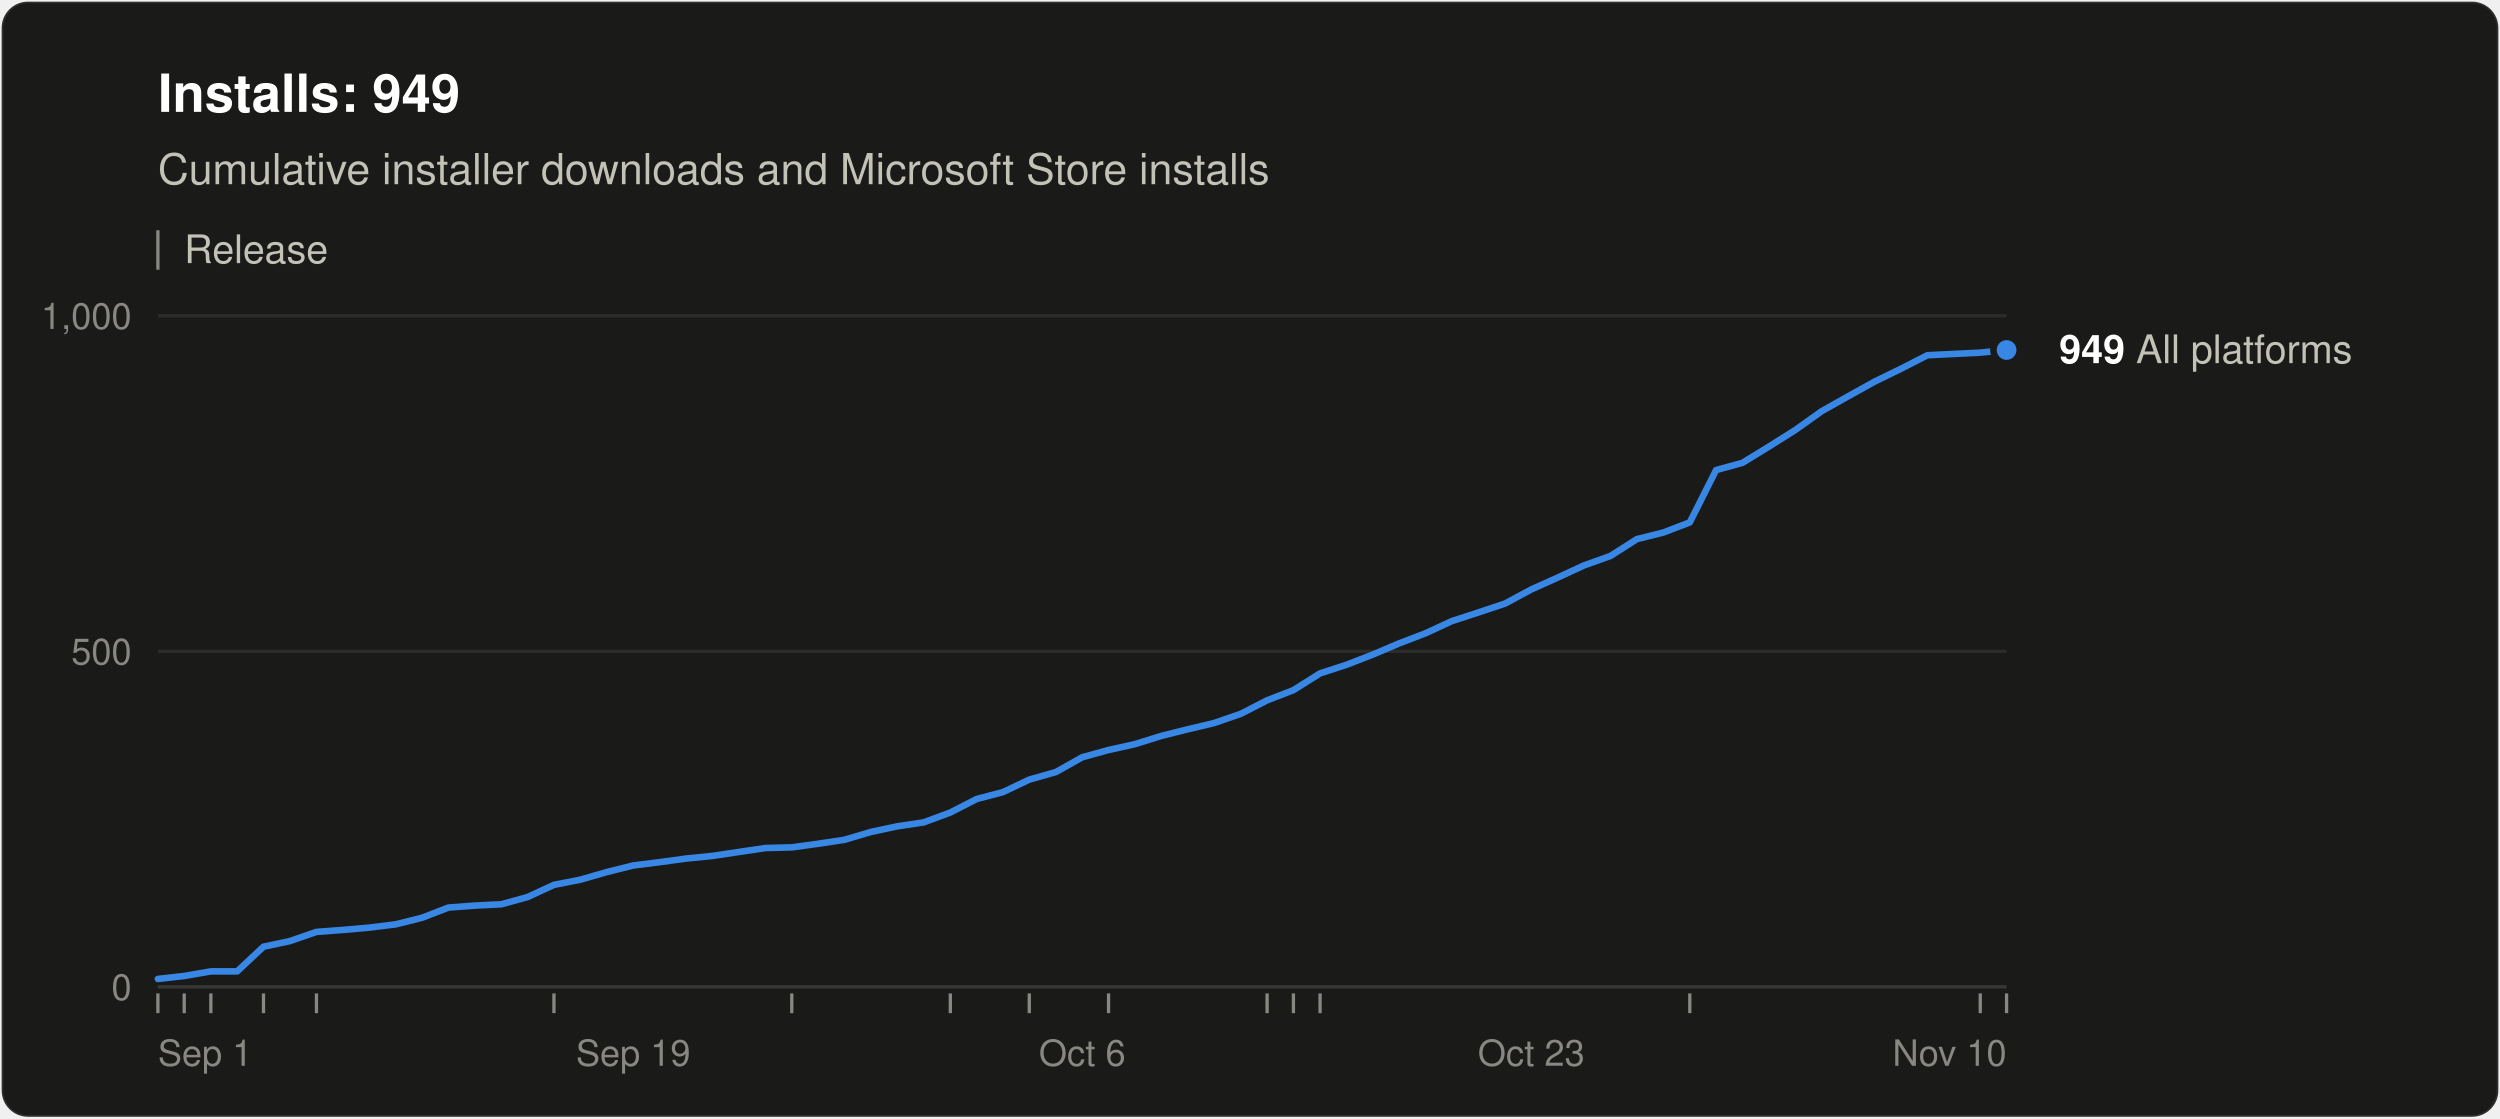
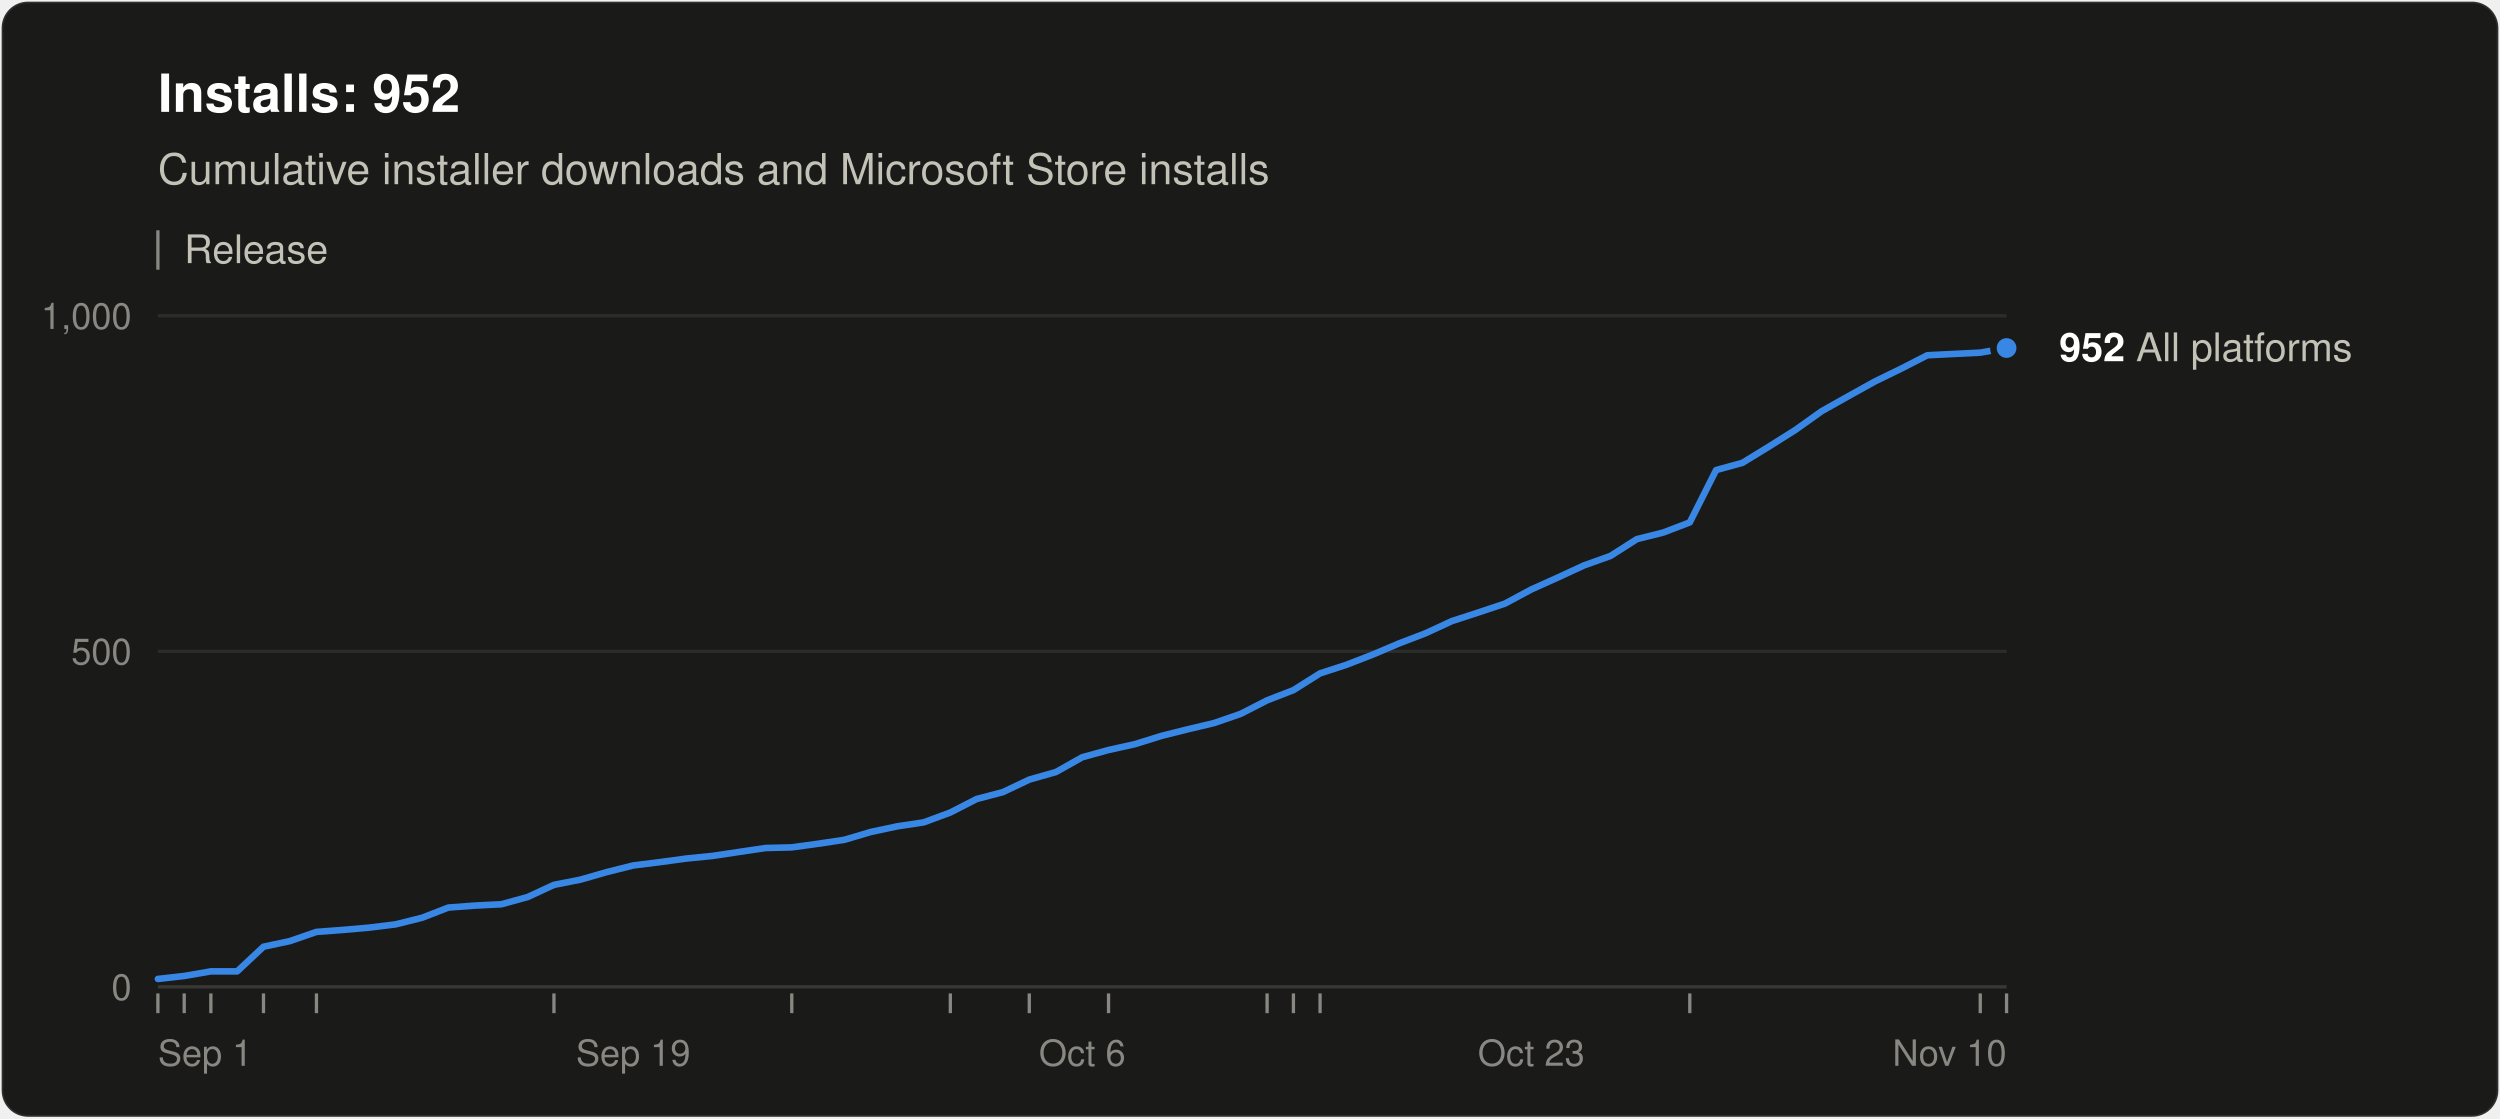
<svg xmlns="http://www.w3.org/2000/svg" width="760" height="340" viewBox="0 0 760 340" role="img" aria-labelledby="title desc" font-family="system-ui, -apple-system, &quot;Segoe UI&quot;, Helvetica, Arial, sans-serif">
  <rect x="0.5" y="0.5" width="759" height="339" rx="8" fill="#1a1a19" stroke="rgba(255,255,255,0.10)" />
-   <text x="48" y="34" font-size="16" font-weight="600" fill="#ffffff">Installs: 949</text>
+   <text x="48" y="34" font-size="16" font-weight="600" fill="#ffffff">Installs: 952</text>
  <text x="48" y="56" font-size="13" fill="#c3c2b7">Cumulative installer downloads and Microsoft Store installs</text>
  <line x1="48" y1="70" x2="48" y2="82" stroke="#898781" />
  <text x="56" y="80" font-size="12" fill="#c3c2b7">Release</text>
  <line x1="48" y1="300.0" x2="610" y2="300.0" stroke="#383835" />
  <text x="40" y="304.0" font-size="11" text-anchor="end" fill="#898781" style="font-variant-numeric: tabular-nums">0</text>
  <line x1="48" y1="198.0" x2="610" y2="198.0" stroke="#2c2c2a" />
  <text x="40" y="202.0" font-size="11" text-anchor="end" fill="#898781" style="font-variant-numeric: tabular-nums">500</text>
  <line x1="48" y1="96.0" x2="610" y2="96.0" stroke="#2c2c2a" />
  <text x="40" y="100.0" font-size="11" text-anchor="end" fill="#898781" style="font-variant-numeric: tabular-nums">1,000</text>
  <text x="48.0" y="324" font-size="11" text-anchor="start" fill="#898781">Sep 1</text>
  <text x="192.5" y="324" font-size="11" text-anchor="middle" fill="#898781">Sep 19</text>
  <text x="329.0" y="324" font-size="11" text-anchor="middle" fill="#898781">Oct 6</text>
  <text x="465.5" y="324" font-size="11" text-anchor="middle" fill="#898781">Oct 23</text>
  <text x="610.0" y="324" font-size="11" text-anchor="end" fill="#898781">Nov 10</text>
  <line x1="48.0" y1="302" x2="48.0" y2="308" stroke="#898781" />
  <line x1="56.0" y1="302" x2="56.0" y2="308" stroke="#898781" />
  <line x1="64.1" y1="302" x2="64.1" y2="308" stroke="#898781" />
  <line x1="80.1" y1="302" x2="80.1" y2="308" stroke="#898781" />
  <line x1="96.2" y1="302" x2="96.2" y2="308" stroke="#898781" />
  <line x1="168.4" y1="302" x2="168.4" y2="308" stroke="#898781" />
  <line x1="240.7" y1="302" x2="240.7" y2="308" stroke="#898781" />
  <line x1="288.9" y1="302" x2="288.9" y2="308" stroke="#898781" />
  <line x1="312.9" y1="302" x2="312.9" y2="308" stroke="#898781" />
  <line x1="337.0" y1="302" x2="337.0" y2="308" stroke="#898781" />
  <line x1="385.2" y1="302" x2="385.2" y2="308" stroke="#898781" />
  <line x1="393.2" y1="302" x2="393.2" y2="308" stroke="#898781" />
  <line x1="401.3" y1="302" x2="401.3" y2="308" stroke="#898781" />
  <line x1="513.7" y1="302" x2="513.7" y2="308" stroke="#898781" />
  <line x1="602.0" y1="302" x2="602.0" y2="308" stroke="#898781" />
  <line x1="610.0" y1="302" x2="610.0" y2="308" stroke="#898781" />
-   <polyline points="48.0,297.6 56.0,296.7 64.1,295.3 72.1,295.3 80.1,287.8 88.1,286.1 96.2,283.3 104.2,282.7 112.2,282.0 120.3,281.0 128.3,279.0 136.3,275.9 144.3,275.3 152.4,274.9 160.4,272.7 168.4,269.0 176.5,267.4 184.5,265.1 192.5,263.1 200.5,262.1 208.6,261.0 216.6,260.2 224.6,259.0 232.7,257.8 240.7,257.6 248.7,256.5 256.7,255.3 264.8,252.9 272.8,251.2 280.8,250.0 288.9,247.0 296.9,242.9 304.9,240.8 312.9,237.0 321.0,234.7 329.0,230.2 337.0,228.0 345.1,226.2 353.1,223.7 361.1,221.7 369.1,219.8 377.2,217.0 385.2,212.9 393.2,209.8 401.3,204.7 409.3,202.1 417.3,199.0 425.3,195.6 433.4,192.5 441.4,188.8 449.4,186.2 457.5,183.5 465.5,179.2 473.5,175.6 481.5,171.9 489.6,169.0 497.6,163.9 505.6,161.9 513.7,158.8 521.7,142.9 529.7,140.7 537.7,135.8 545.8,130.7 553.8,125.0 561.8,120.5 569.9,116.0 577.9,112.1 585.9,108.0 593.9,107.6 602.0,107.2 610.0,106.4" fill="none" stroke="#3987e5" stroke-width="2" stroke-linejoin="round" stroke-linecap="round" />
-   <circle cx="610.0" cy="106.4" r="4" fill="#3987e5" stroke="#1a1a19" stroke-width="2" />
-   <text x="626.0" y="110.4" font-size="12" fill="#c3c2b7">
-     <tspan font-weight="600" fill="#ffffff">949</tspan> All platforms</text>
+   <polyline points="48.0,297.6 56.0,296.7 64.1,295.3 72.1,295.3 80.1,287.8 88.1,286.1 96.2,283.3 104.2,282.7 112.2,282.0 120.3,281.0 128.3,279.0 136.3,275.9 144.3,275.3 152.4,274.9 160.4,272.7 168.4,269.0 176.5,267.4 184.5,265.1 192.5,263.1 200.5,262.1 208.6,261.0 216.6,260.2 224.6,259.0 232.7,257.8 240.7,257.6 248.7,256.5 256.7,255.3 264.8,252.9 272.8,251.2 280.8,250.0 288.9,247.0 296.9,242.9 304.9,240.8 312.9,237.0 321.0,234.7 329.0,230.2 337.0,228.0 345.1,226.2 353.1,223.7 361.1,221.7 369.1,219.8 377.2,217.0 385.2,212.9 393.2,209.8 401.3,204.7 409.3,202.1 417.3,199.0 425.3,195.6 433.4,192.5 441.4,188.8 449.4,186.2 457.5,183.5 465.5,179.2 473.5,175.6 481.5,171.9 489.6,169.0 497.6,163.9 505.6,161.9 513.7,158.8 521.7,142.9 529.7,140.7 537.7,135.8 545.8,130.7 553.8,125.0 561.8,120.5 569.9,116.0 577.9,112.1 585.9,108.0 593.9,107.6 602.0,107.2 610.0,105.8" fill="none" stroke="#3987e5" stroke-width="2" stroke-linejoin="round" stroke-linecap="round" />
+   <circle cx="610.0" cy="105.8" r="4" fill="#3987e5" stroke="#1a1a19" stroke-width="2" />
+   <text x="626.0" y="109.8" font-size="12" fill="#c3c2b7">
+     <tspan font-weight="600" fill="#ffffff">952</tspan> All platforms</text>
</svg>
